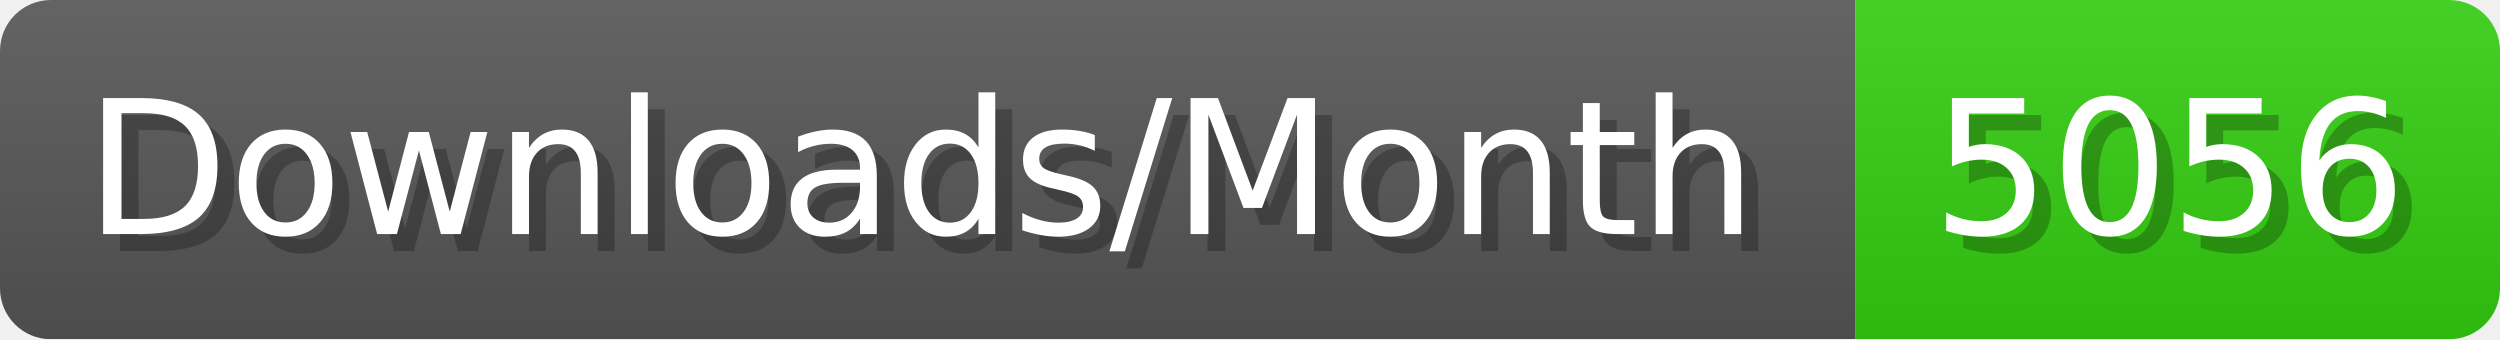
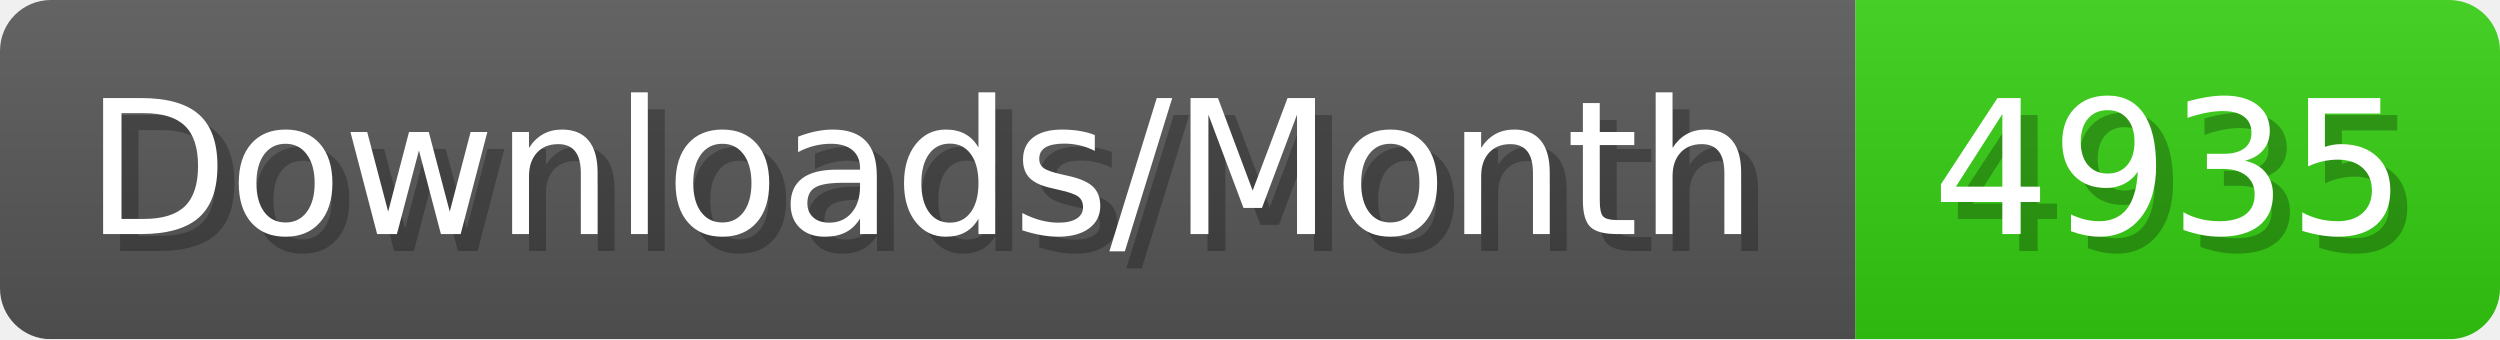
- <svg xmlns="http://www.w3.org/2000/svg" width="147.4" height="20" viewBox="0 0 1474 200" role="img" aria-label="Downloads/Month: 5056">
+ <svg xmlns="http://www.w3.org/2000/svg" width="147.4" height="20" viewBox="0 0 1474 200" role="img" aria-label="Downloads/Month: 4935">
  <linearGradient id="YlXUI" x2="0" y2="100%">
    <stop offset="0" stop-opacity=".1" stop-color="#EEE" />
    <stop offset="1" stop-opacity=".1" />
  </linearGradient>
  <mask id="JHhop">
    <rect width="1474" height="200" rx="30" fill="#FFF" />
  </mask>
  <g mask="url(#JHhop)">
    <rect width="1094" height="200" fill="#555" />
    <rect width="380" height="200" fill="#3C1" x="1094" />
    <rect width="1474" height="200" fill="url(#YlXUI)" />
  </g>
  <g aria-hidden="true" fill="#fff" text-anchor="start" font-family="Verdana,DejaVu Sans,sans-serif" font-size="110">
    <text x="60" y="148" textLength="994" fill="#000" opacity="0.25">Downloads/Month</text>
    <text x="50" y="138" textLength="994">Downloads/Month</text>
-     <text x="1149" y="148" textLength="280" fill="#000" opacity="0.25">5056</text>
-     <text x="1139" y="138" textLength="280">5056</text>
+     <text x="1149" y="148" textLength="280" fill="#000" opacity="0.25">4935</text>
+     <text x="1139" y="138" textLength="280">4935</text>
  </g>
</svg>
